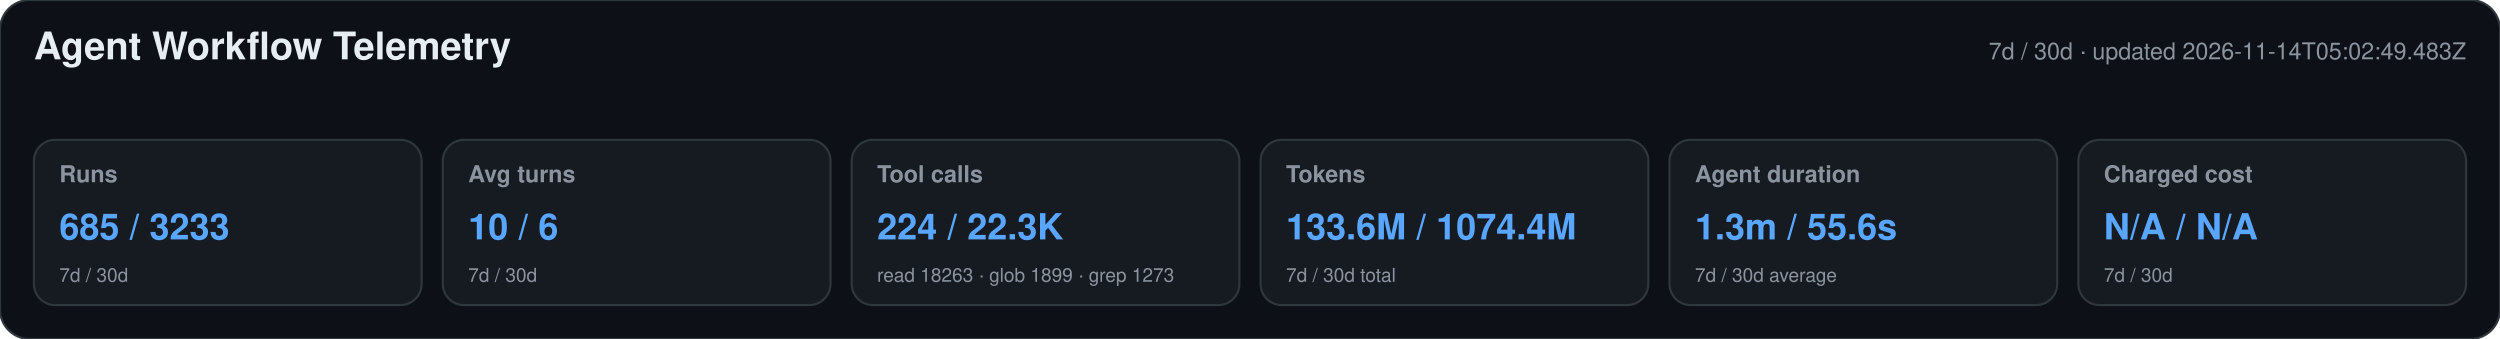
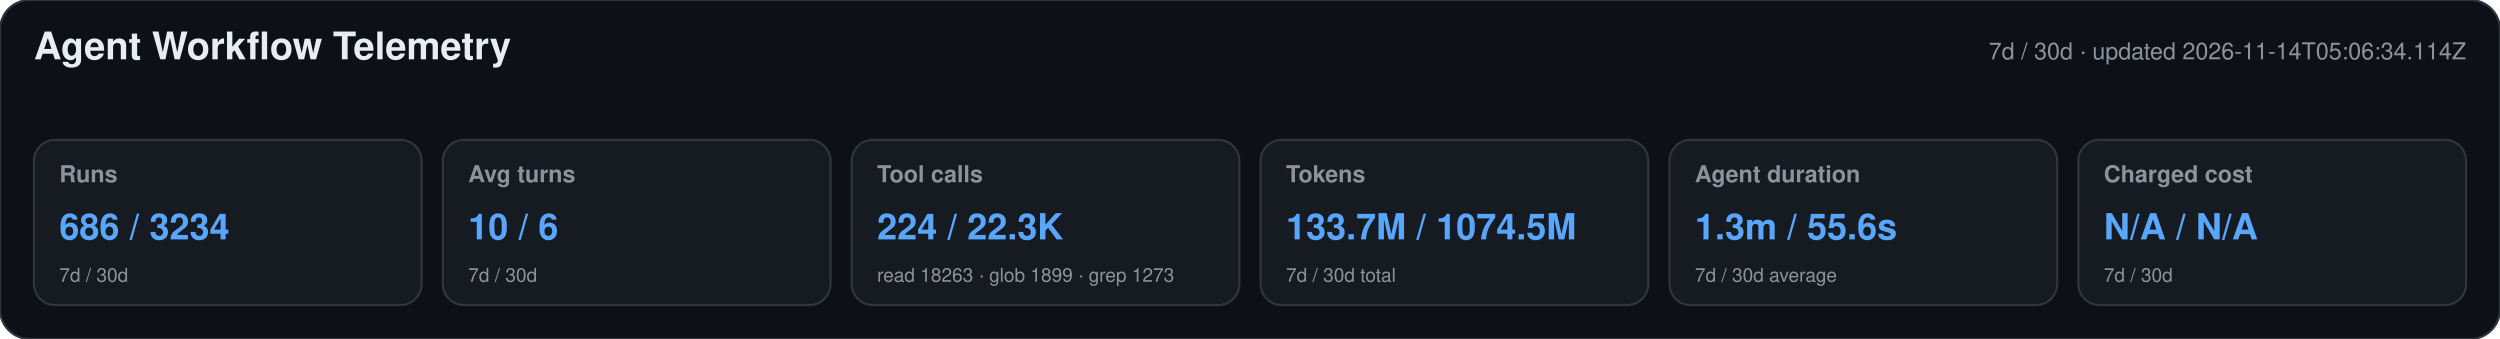
<svg xmlns="http://www.w3.org/2000/svg" width="1180" height="160" viewBox="0 0 1180 160" role="img" aria-labelledby="title desc">
  <style>text{font-family:-apple-system,BlinkMacSystemFont,"Segoe UI",Helvetica,Arial,sans-serif}.heading{font-size:18px;font-weight:650;fill:#e6edf3}.meta,.label,.secondary{fill:#8b949e}.meta,.label{font-size:11px}.label{font-weight:600}.primary{font-size:17px;font-weight:700;fill:#58a6ff}.secondary{font-size:9px}</style>
  <rect width="1180" height="160" rx="14" fill="#0d1117" stroke="#30363d" />
  <text x="16" y="28" class="heading">Agent Workflow Telemetry</text>
-   <text x="1164" y="28" text-anchor="end" class="meta">7d / 30d · updated 2026-11-14T05:02:49.483Z</text>
+   <text x="1164" y="28" text-anchor="end" class="meta">7d / 30d · updated 2026-11-14T05:06:34.114Z</text>
  <g>
    <rect x="16" y="66" width="183" height="78" rx="10" fill="#161b22" stroke="#30363d" />
    <text x="28" y="86" class="label">Runs</text>
-     <text x="28" y="113" class="primary">685 / 3233</text>
+     <text x="28" y="113" class="primary">686 / 3234</text>
    <text x="28" y="133" class="secondary">7d / 30d</text>
  </g>
  <g>
    <rect x="209" y="66" width="183" height="78" rx="10" fill="#161b22" stroke="#30363d" />
    <text x="221" y="86" class="label">Avg turns</text>
    <text x="221" y="113" class="primary">10 / 6</text>
    <text x="221" y="133" class="secondary">7d / 30d</text>
  </g>
  <g>
    <rect x="402" y="66" width="183" height="78" rx="10" fill="#161b22" stroke="#30363d" />
    <text x="414" y="86" class="label">Tool calls</text>
    <text x="414" y="113" class="primary">224 / 22.3K</text>
    <text x="414" y="133" class="secondary">read 18263 · glob 1899 · grep 1273</text>
  </g>
  <g>
    <rect x="595" y="66" width="183" height="78" rx="10" fill="#161b22" stroke="#30363d" />
    <text x="607" y="86" class="label">Tokens</text>
-     <text x="607" y="113" class="primary">133.6M / 1074.4M</text>
+     <text x="607" y="113" class="primary">133.7M / 1074.5M</text>
    <text x="607" y="133" class="secondary">7d / 30d total</text>
  </g>
  <g>
    <rect x="788" y="66" width="183" height="78" rx="10" fill="#161b22" stroke="#30363d" />
    <text x="800" y="86" class="label">Agent duration</text>
    <text x="800" y="113" class="primary">1.3m / 55.6s</text>
    <text x="800" y="133" class="secondary">7d / 30d average</text>
  </g>
  <g>
    <rect x="981" y="66" width="183" height="78" rx="10" fill="#161b22" stroke="#30363d" />
    <text x="993" y="86" class="label">Charged cost</text>
    <text x="993" y="113" class="primary">N/A / N/A</text>
    <text x="993" y="133" class="secondary">7d / 30d</text>
  </g>
</svg>
